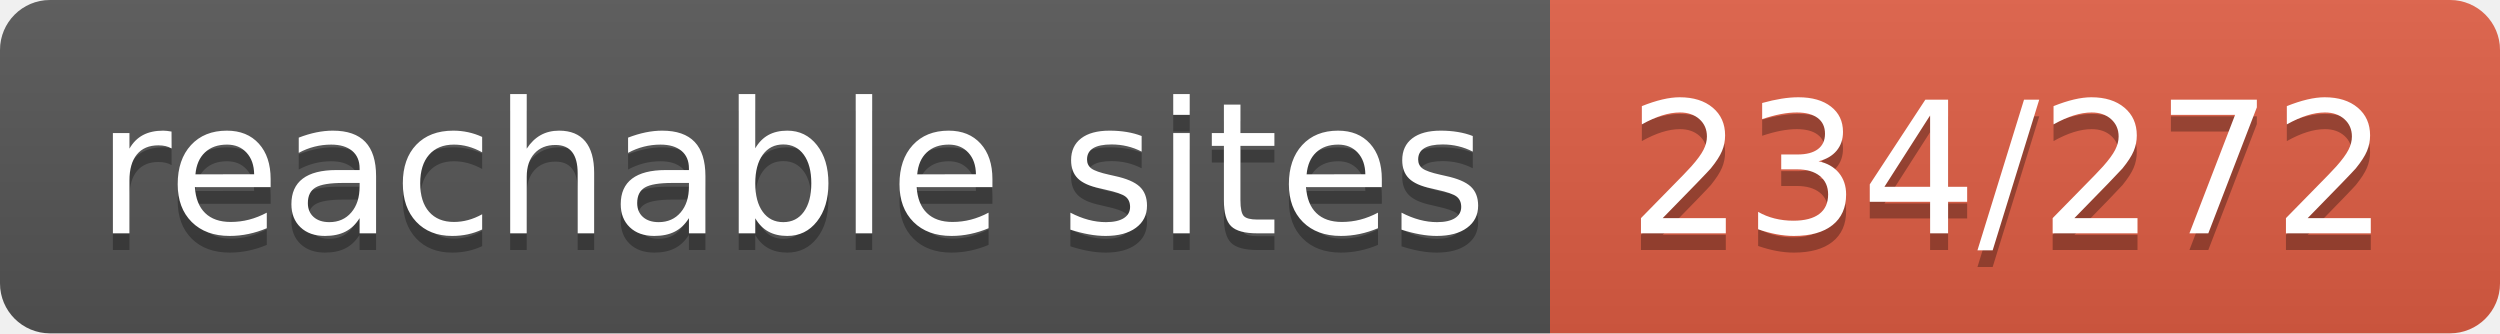
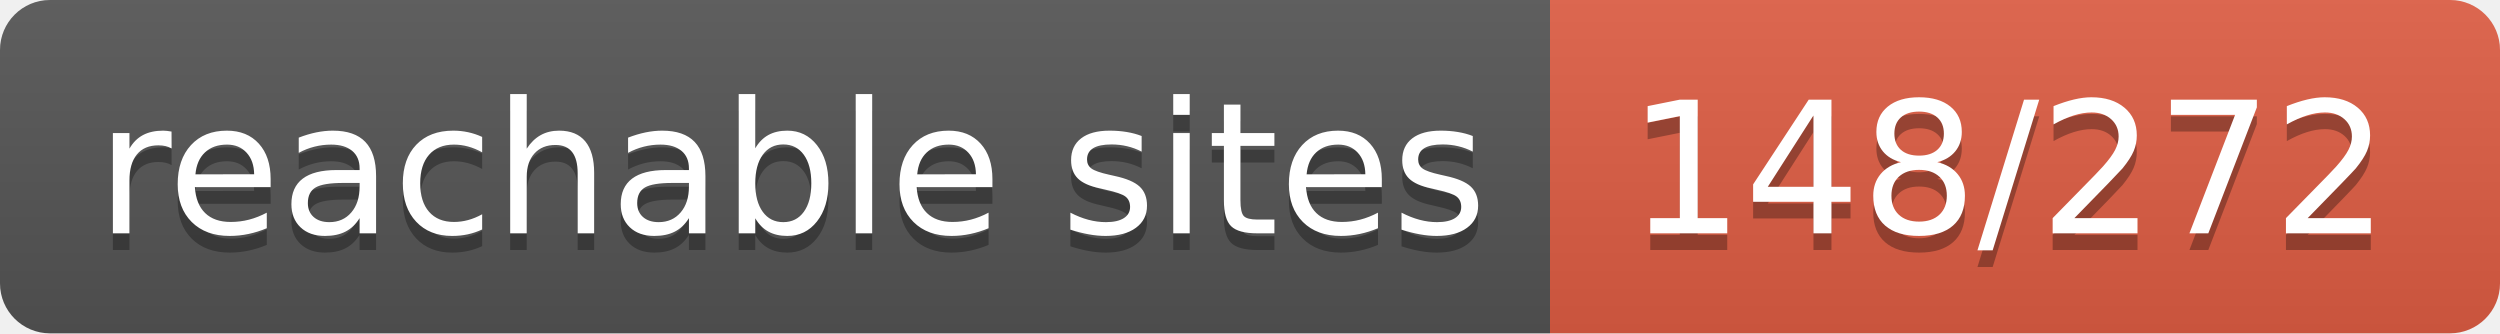
- <svg xmlns="http://www.w3.org/2000/svg" width="150" height="20" role="img" aria-label="reachable sites: 234/272">
+ <svg xmlns="http://www.w3.org/2000/svg" width="150" height="20" role="img" aria-label="reachable sites: 148/272">
  <linearGradient id="s" x2="0" y2="100%">
    <stop offset="0" stop-color="#bbb" stop-opacity=".1" />
    <stop offset="1" stop-opacity=".1" />
  </linearGradient>
  <clipPath id="r">
    <rect width="150" height="20" rx="3" fill="#fff" />
  </clipPath>
  <g clip-path="url(#r)">
    <rect width="93" height="20" fill="#555" />
    <rect x="93" width="57" height="20" fill="#e05d44" />
    <rect width="150" height="20" fill="url(#s)" />
  </g>
  <g fill="#fff" text-anchor="middle" font-family="Verdana,Geneva,DejaVu Sans,sans-serif" text-rendering="geometricPrecision" font-size="110">
    <text aria-hidden="true" x="475" y="150" fill="#010101" fill-opacity=".3" transform="scale(.1)" textLength="830">reachable sites</text>
    <text x="475" y="140" transform="scale(.1)" fill="#fff" textLength="830">reachable sites</text>
-     <text aria-hidden="true" x="1205" y="150" fill="#010101" fill-opacity=".3" transform="scale(.1)" textLength="470">234/272</text>
-     <text x="1205" y="140" transform="scale(.1)" fill="#fff" textLength="470">234/272</text>
+     <text aria-hidden="true" x="1205" y="150" fill="#010101" fill-opacity=".3" transform="scale(.1)" textLength="470">148/272</text>
+     <text x="1205" y="140" transform="scale(.1)" fill="#fff" textLength="470">148/272</text>
  </g>
</svg>
